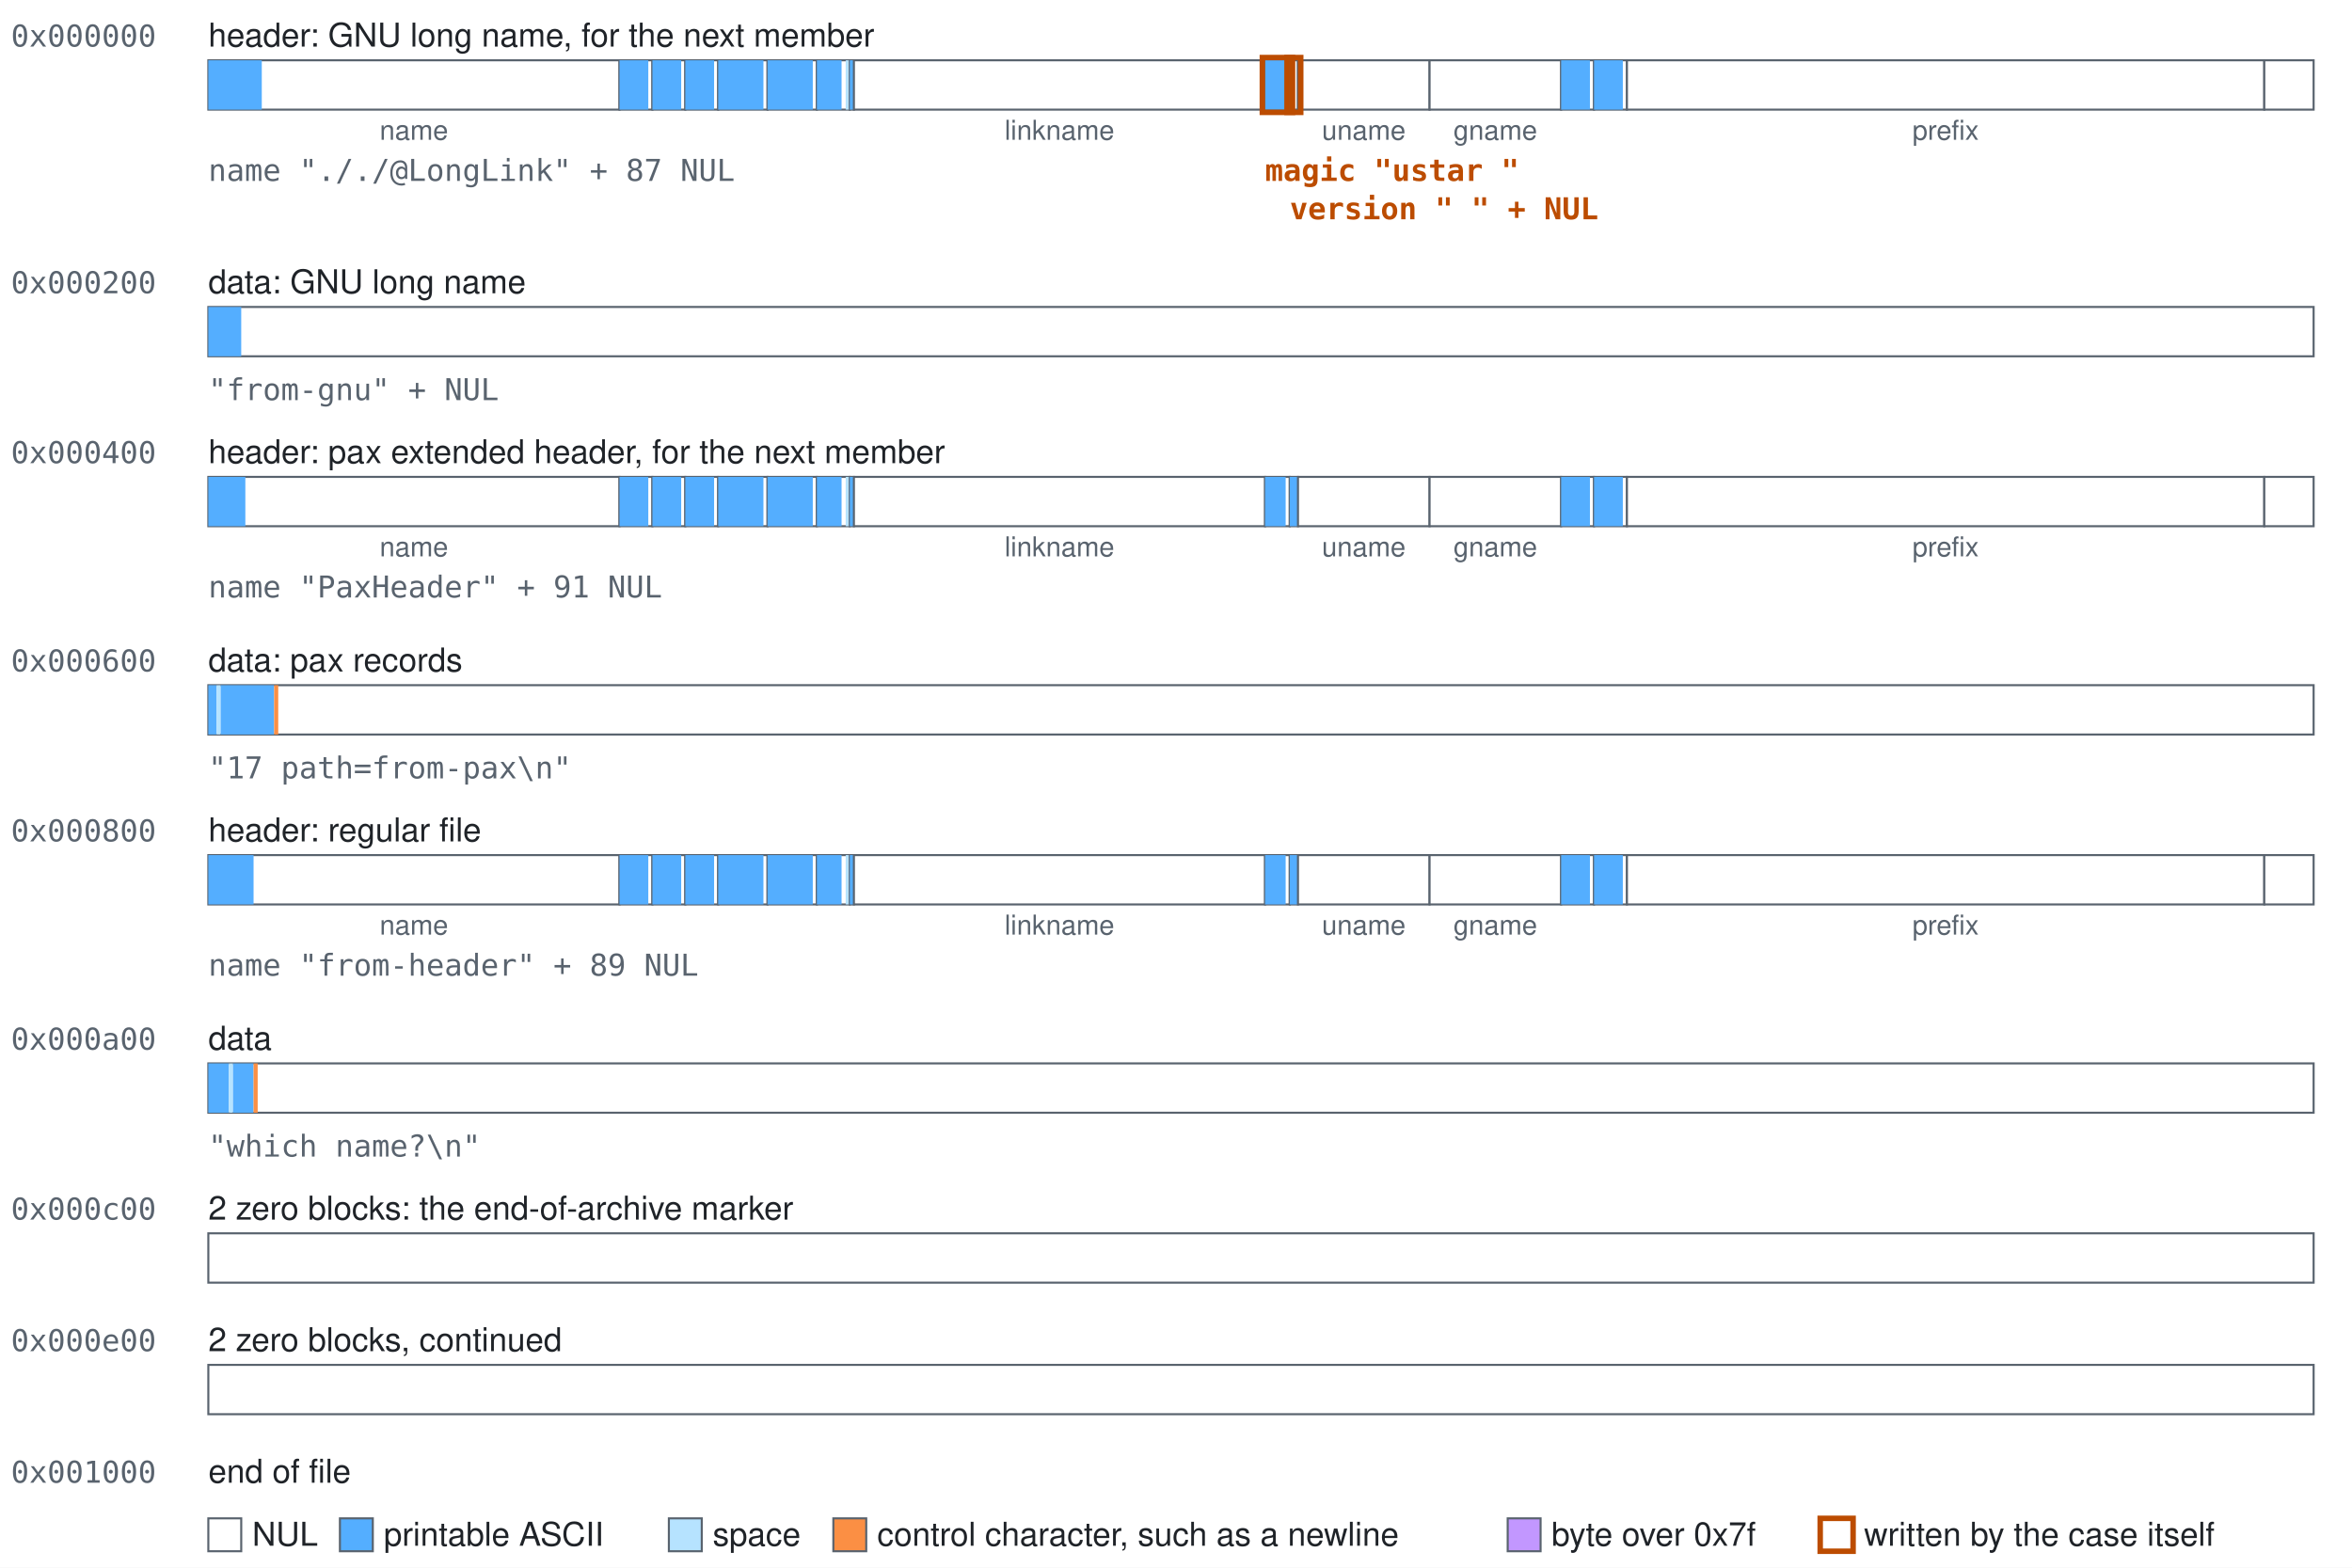
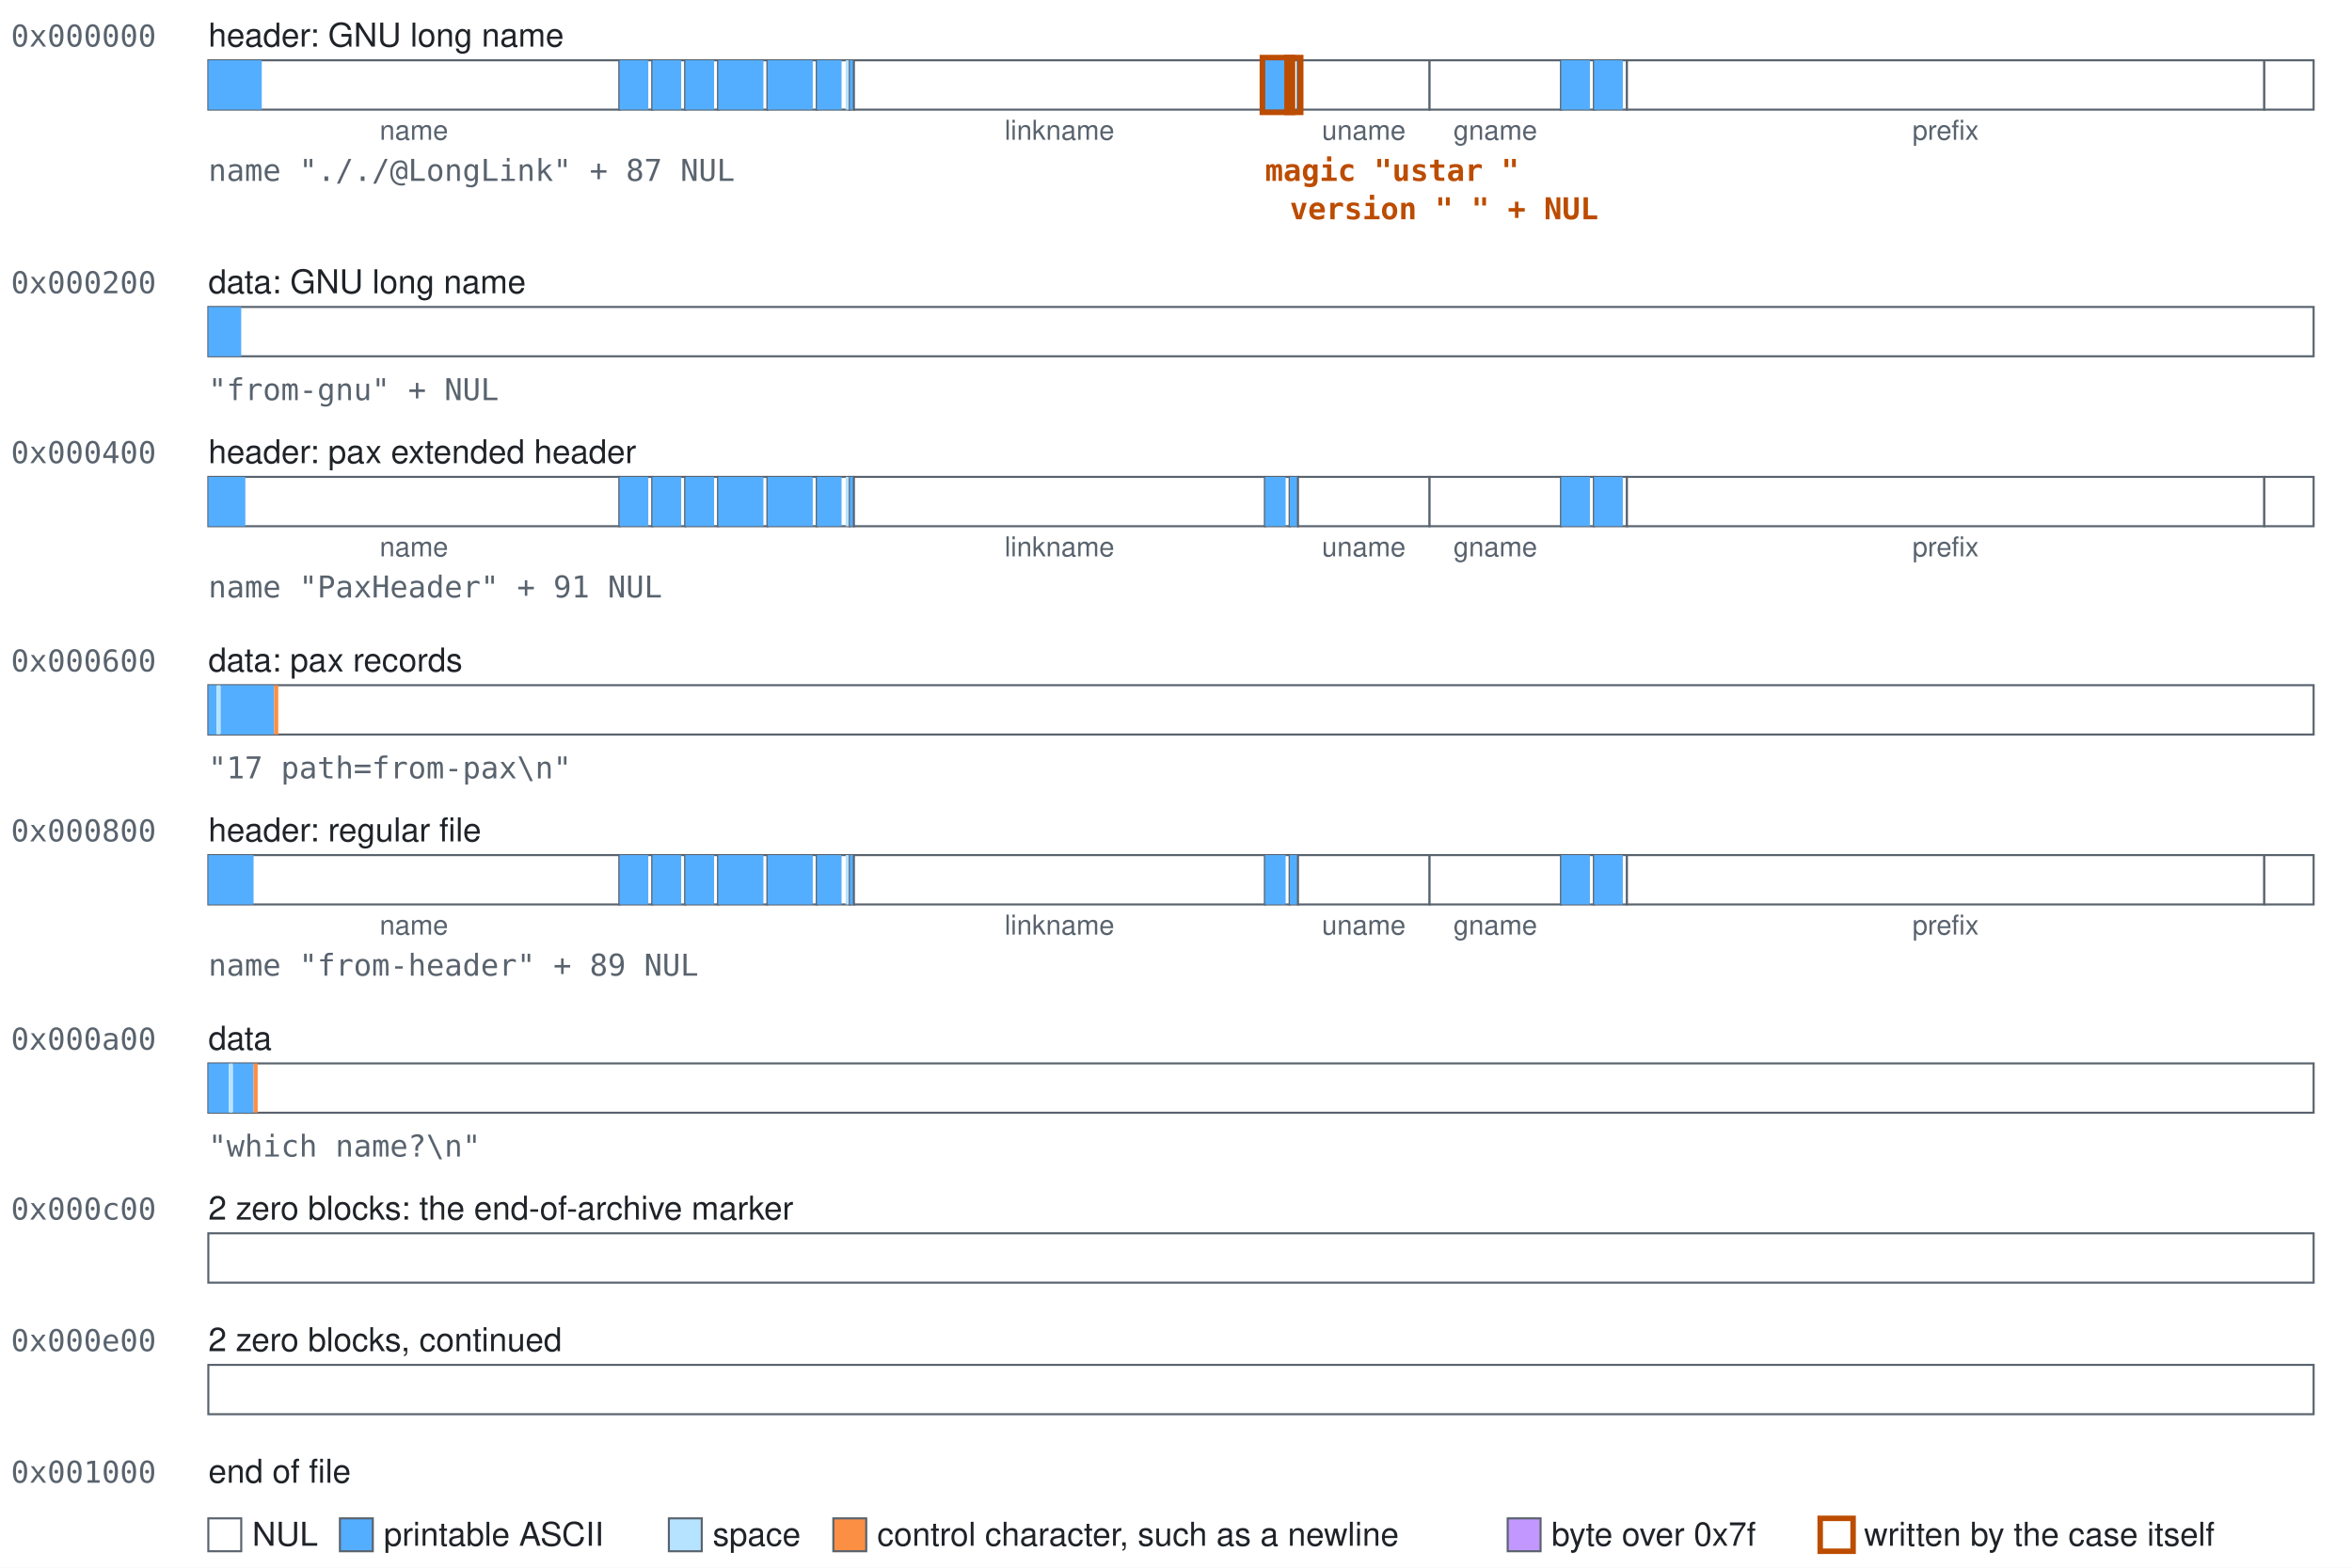
<svg xmlns="http://www.w3.org/2000/svg" width="858" height="572" viewBox="0 0 858 572" role="img">
  <style>text{font-family:-apple-system, BlinkMacSystemFont, 'Segoe UI', Helvetica, Arial, sans-serif;font-size:12px;fill:#1f2328}.mono{font-family:ui-monospace,SFMono-Regular,Menlo,Consolas,monospace;font-size:11px;fill:#59636e}.accent{fill:#bc4c00;font-weight:600}.small{font-size:10px;text-anchor:middle;fill:#59636e}.field{fill:#ffffff;stroke:#59636e;stroke-width:0.75}.nul{fill:#ffffff}.text{fill:#54aeff}.space{fill:#b6e3ff}.control{fill:#fb8f44}.high{fill:#c297ff}.mark{fill:none;stroke:#bc4c00;stroke-width:2}</style>
  <rect width="100%" height="100%" fill="#ffffff" />
  <text class="mono" x="4" y="17">0x000000</text>
-   <text x="76" y="17">header: GNU long name, for the next member</text>
+   <text x="76" y="17">header: GNU long name</text>
  <g>
    <rect class="field" x="76" y="22" width="150" height="18" />
    <rect class="text" x="76" y="22" width="19.5" height="18" />
  </g>
  <text class="small" x="151" y="51">name</text>
  <g>
    <rect class="field" x="226" y="22" width="12" height="18" />
    <rect class="text" x="226" y="22" width="10.5" height="18" />
  </g>
  <g>
    <rect class="field" x="238" y="22" width="12" height="18" />
    <rect class="text" x="238" y="22" width="10.5" height="18" />
  </g>
  <g>
    <rect class="field" x="250" y="22" width="12" height="18" />
    <rect class="text" x="250" y="22" width="10.5" height="18" />
  </g>
  <g>
    <rect class="field" x="262" y="22" width="18" height="18" />
    <rect class="text" x="262" y="22" width="16.5" height="18" />
  </g>
  <g>
    <rect class="field" x="280" y="22" width="18" height="18" />
    <rect class="text" x="280" y="22" width="16.5" height="18" />
  </g>
  <g>
    <rect class="field" x="298" y="22" width="12" height="18" />
    <rect class="text" x="298" y="22" width="9" height="18" />
    <rect class="space" x="308.5" y="22" width="1.5" height="18" />
  </g>
  <g>
    <rect class="field" x="310" y="22" width="1.5" height="18" />
    <rect class="text" x="310" y="22" width="1.5" height="18" />
  </g>
  <g>
    <rect class="field" x="311.5" y="22" width="150" height="18" />
  </g>
  <text class="small" x="386.5" y="51">linkname</text>
  <g>
    <rect class="field" x="461.5" y="22" width="9" height="18" />
    <rect class="text" x="461.5" y="22" width="7.5" height="18" />
    <rect class="space" x="469" y="22" width="1.5" height="18" />
  </g>
  <g>
    <rect class="field" x="470.5" y="22" width="3" height="18" />
    <rect class="space" x="470.5" y="22" width="1.5" height="18" />
  </g>
  <g>
    <rect class="field" x="473.5" y="22" width="48" height="18" />
  </g>
  <text class="small" x="497.5" y="51">uname</text>
  <g>
    <rect class="field" x="521.5" y="22" width="48" height="18" />
  </g>
  <text class="small" x="545.5" y="51">gname</text>
  <g>
    <rect class="field" x="569.5" y="22" width="12" height="18" />
    <rect class="text" x="569.5" y="22" width="10.5" height="18" />
  </g>
  <g>
    <rect class="field" x="581.5" y="22" width="12" height="18" />
    <rect class="text" x="581.5" y="22" width="10.5" height="18" />
  </g>
  <g>
    <rect class="field" x="593.5" y="22" width="232.5" height="18" />
  </g>
  <text class="small" x="709.75" y="51">prefix</text>
  <g>
    <rect class="field" x="826" y="22" width="18" height="18" />
  </g>
  <rect class="mark" x="460.5" y="21" width="11" height="20" />
  <rect class="mark" x="469.5" y="21" width="5" height="20" />
  <text class="mono" x="76" y="66">name "././@LongLink" + 87 NUL</text>
  <text class="mono accent" x="461.5" y="66">magic "ustar "</text>
  <text class="mono accent" x="470.5" y="80">version " " + NUL</text>
  <text class="mono" x="4" y="107">0x000200</text>
  <text x="76" y="107">data: GNU long name</text>
  <g>
    <rect class="field" x="76" y="112" width="768" height="18" />
    <rect class="text" x="76" y="112" width="12" height="18" />
  </g>
  <text class="mono" x="76" y="146">"from-gnu" + NUL</text>
  <text class="mono" x="4" y="169">0x000400</text>
-   <text x="76" y="169">header: pax extended header, for the next member</text>
+   <text x="76" y="169">header: pax extended header</text>
  <g>
    <rect class="field" x="76" y="174" width="150" height="18" />
    <rect class="text" x="76" y="174" width="13.5" height="18" />
  </g>
  <text class="small" x="151" y="203">name</text>
  <g>
    <rect class="field" x="226" y="174" width="12" height="18" />
    <rect class="text" x="226" y="174" width="10.5" height="18" />
  </g>
  <g>
    <rect class="field" x="238" y="174" width="12" height="18" />
    <rect class="text" x="238" y="174" width="10.5" height="18" />
  </g>
  <g>
    <rect class="field" x="250" y="174" width="12" height="18" />
    <rect class="text" x="250" y="174" width="10.5" height="18" />
  </g>
  <g>
    <rect class="field" x="262" y="174" width="18" height="18" />
    <rect class="text" x="262" y="174" width="16.5" height="18" />
  </g>
  <g>
    <rect class="field" x="280" y="174" width="18" height="18" />
    <rect class="text" x="280" y="174" width="16.5" height="18" />
  </g>
  <g>
    <rect class="field" x="298" y="174" width="12" height="18" />
    <rect class="text" x="298" y="174" width="9" height="18" />
    <rect class="space" x="308.5" y="174" width="1.5" height="18" />
  </g>
  <g>
    <rect class="field" x="310" y="174" width="1.5" height="18" />
    <rect class="text" x="310" y="174" width="1.5" height="18" />
  </g>
  <g>
    <rect class="field" x="311.5" y="174" width="150" height="18" />
  </g>
  <text class="small" x="386.5" y="203">linkname</text>
  <g>
    <rect class="field" x="461.5" y="174" width="9" height="18" />
    <rect class="text" x="461.5" y="174" width="7.5" height="18" />
  </g>
  <g>
    <rect class="field" x="470.5" y="174" width="3" height="18" />
    <rect class="text" x="470.5" y="174" width="3" height="18" />
  </g>
  <g>
    <rect class="field" x="473.5" y="174" width="48" height="18" />
  </g>
  <text class="small" x="497.5" y="203">uname</text>
  <g>
    <rect class="field" x="521.5" y="174" width="48" height="18" />
  </g>
  <text class="small" x="545.5" y="203">gname</text>
  <g>
    <rect class="field" x="569.5" y="174" width="12" height="18" />
    <rect class="text" x="569.5" y="174" width="10.5" height="18" />
  </g>
  <g>
    <rect class="field" x="581.5" y="174" width="12" height="18" />
    <rect class="text" x="581.5" y="174" width="10.5" height="18" />
  </g>
  <g>
    <rect class="field" x="593.5" y="174" width="232.5" height="18" />
  </g>
  <text class="small" x="709.75" y="203">prefix</text>
  <g>
    <rect class="field" x="826" y="174" width="18" height="18" />
  </g>
  <text class="mono" x="76" y="218">name "PaxHeader" + 91 NUL</text>
  <text class="mono" x="4" y="245">0x000600</text>
  <text x="76" y="245">data: pax records</text>
  <g>
    <rect class="field" x="76" y="250" width="768" height="18" />
    <rect class="text" x="76" y="250" width="3" height="18" />
    <rect class="space" x="79" y="250" width="1.5" height="18" />
    <rect class="text" x="80.5" y="250" width="19.5" height="18" />
    <rect class="control" x="100" y="250" width="1.5" height="18" />
  </g>
  <text class="mono" x="76" y="284">"17 path=from-pax\n"</text>
  <text class="mono" x="4" y="307">0x000800</text>
  <text x="76" y="307">header: regular file</text>
  <g>
    <rect class="field" x="76" y="312" width="150" height="18" />
    <rect class="text" x="76" y="312" width="16.5" height="18" />
  </g>
  <text class="small" x="151" y="341">name</text>
  <g>
    <rect class="field" x="226" y="312" width="12" height="18" />
    <rect class="text" x="226" y="312" width="10.5" height="18" />
  </g>
  <g>
    <rect class="field" x="238" y="312" width="12" height="18" />
    <rect class="text" x="238" y="312" width="10.5" height="18" />
  </g>
  <g>
    <rect class="field" x="250" y="312" width="12" height="18" />
    <rect class="text" x="250" y="312" width="10.5" height="18" />
  </g>
  <g>
    <rect class="field" x="262" y="312" width="18" height="18" />
    <rect class="text" x="262" y="312" width="16.5" height="18" />
  </g>
  <g>
    <rect class="field" x="280" y="312" width="18" height="18" />
    <rect class="text" x="280" y="312" width="16.5" height="18" />
  </g>
  <g>
    <rect class="field" x="298" y="312" width="12" height="18" />
    <rect class="text" x="298" y="312" width="9" height="18" />
    <rect class="space" x="308.5" y="312" width="1.5" height="18" />
  </g>
  <g>
    <rect class="field" x="310" y="312" width="1.5" height="18" />
    <rect class="text" x="310" y="312" width="1.5" height="18" />
  </g>
  <g>
    <rect class="field" x="311.5" y="312" width="150" height="18" />
  </g>
  <text class="small" x="386.5" y="341">linkname</text>
  <g>
    <rect class="field" x="461.5" y="312" width="9" height="18" />
    <rect class="text" x="461.5" y="312" width="7.5" height="18" />
  </g>
  <g>
    <rect class="field" x="470.5" y="312" width="3" height="18" />
    <rect class="text" x="470.5" y="312" width="3" height="18" />
  </g>
  <g>
    <rect class="field" x="473.5" y="312" width="48" height="18" />
  </g>
  <text class="small" x="497.5" y="341">uname</text>
  <g>
    <rect class="field" x="521.5" y="312" width="48" height="18" />
  </g>
  <text class="small" x="545.5" y="341">gname</text>
  <g>
    <rect class="field" x="569.5" y="312" width="12" height="18" />
    <rect class="text" x="569.5" y="312" width="10.5" height="18" />
  </g>
  <g>
    <rect class="field" x="581.5" y="312" width="12" height="18" />
    <rect class="text" x="581.5" y="312" width="10.5" height="18" />
  </g>
  <g>
    <rect class="field" x="593.5" y="312" width="232.5" height="18" />
  </g>
  <text class="small" x="709.75" y="341">prefix</text>
  <g>
    <rect class="field" x="826" y="312" width="18" height="18" />
  </g>
  <text class="mono" x="76" y="356">name "from-header" + 89 NUL</text>
  <text class="mono" x="4" y="383">0x000a00</text>
  <text x="76" y="383">data</text>
  <g>
    <rect class="field" x="76" y="388" width="768" height="18" />
    <rect class="text" x="76" y="388" width="7.5" height="18" />
    <rect class="space" x="83.5" y="388" width="1.5" height="18" />
    <rect class="text" x="85" y="388" width="7.5" height="18" />
    <rect class="control" x="92.5" y="388" width="1.5" height="18" />
  </g>
  <text class="mono" x="76" y="422">"which name?\n"</text>
  <text class="mono" x="4" y="445">0x000c00</text>
  <text x="76" y="445">2 zero blocks: the end-of-archive marker</text>
  <g>
    <rect class="field" x="76" y="450" width="768" height="18" />
  </g>
  <text class="mono" x="4" y="493">0x000e00</text>
  <text x="76" y="493">2 zero blocks, continued</text>
  <g>
    <rect class="field" x="76" y="498" width="768" height="18" />
  </g>
  <text class="mono" x="4" y="541">0x001000</text>
  <text x="76" y="541">end of file</text>
  <rect class="field nul" x="76" y="554" width="12" height="12" />
  <text x="92" y="564">NUL</text>
  <rect class="field text" x="124" y="554" width="12" height="12" />
  <text x="140" y="564">printable ASCII</text>
  <rect class="field space" x="244" y="554" width="12" height="12" />
  <text x="260" y="564">space</text>
  <rect class="field control" x="304" y="554" width="12" height="12" />
  <text x="320" y="564">control character, such as a newline</text>
  <rect class="field high" x="550" y="554" width="12" height="12" />
  <text x="566" y="564">byte over 0x7f</text>
  <rect class="field mark" x="664" y="554" width="12" height="12" />
  <text x="680" y="564">written by the case itself</text>
</svg>
